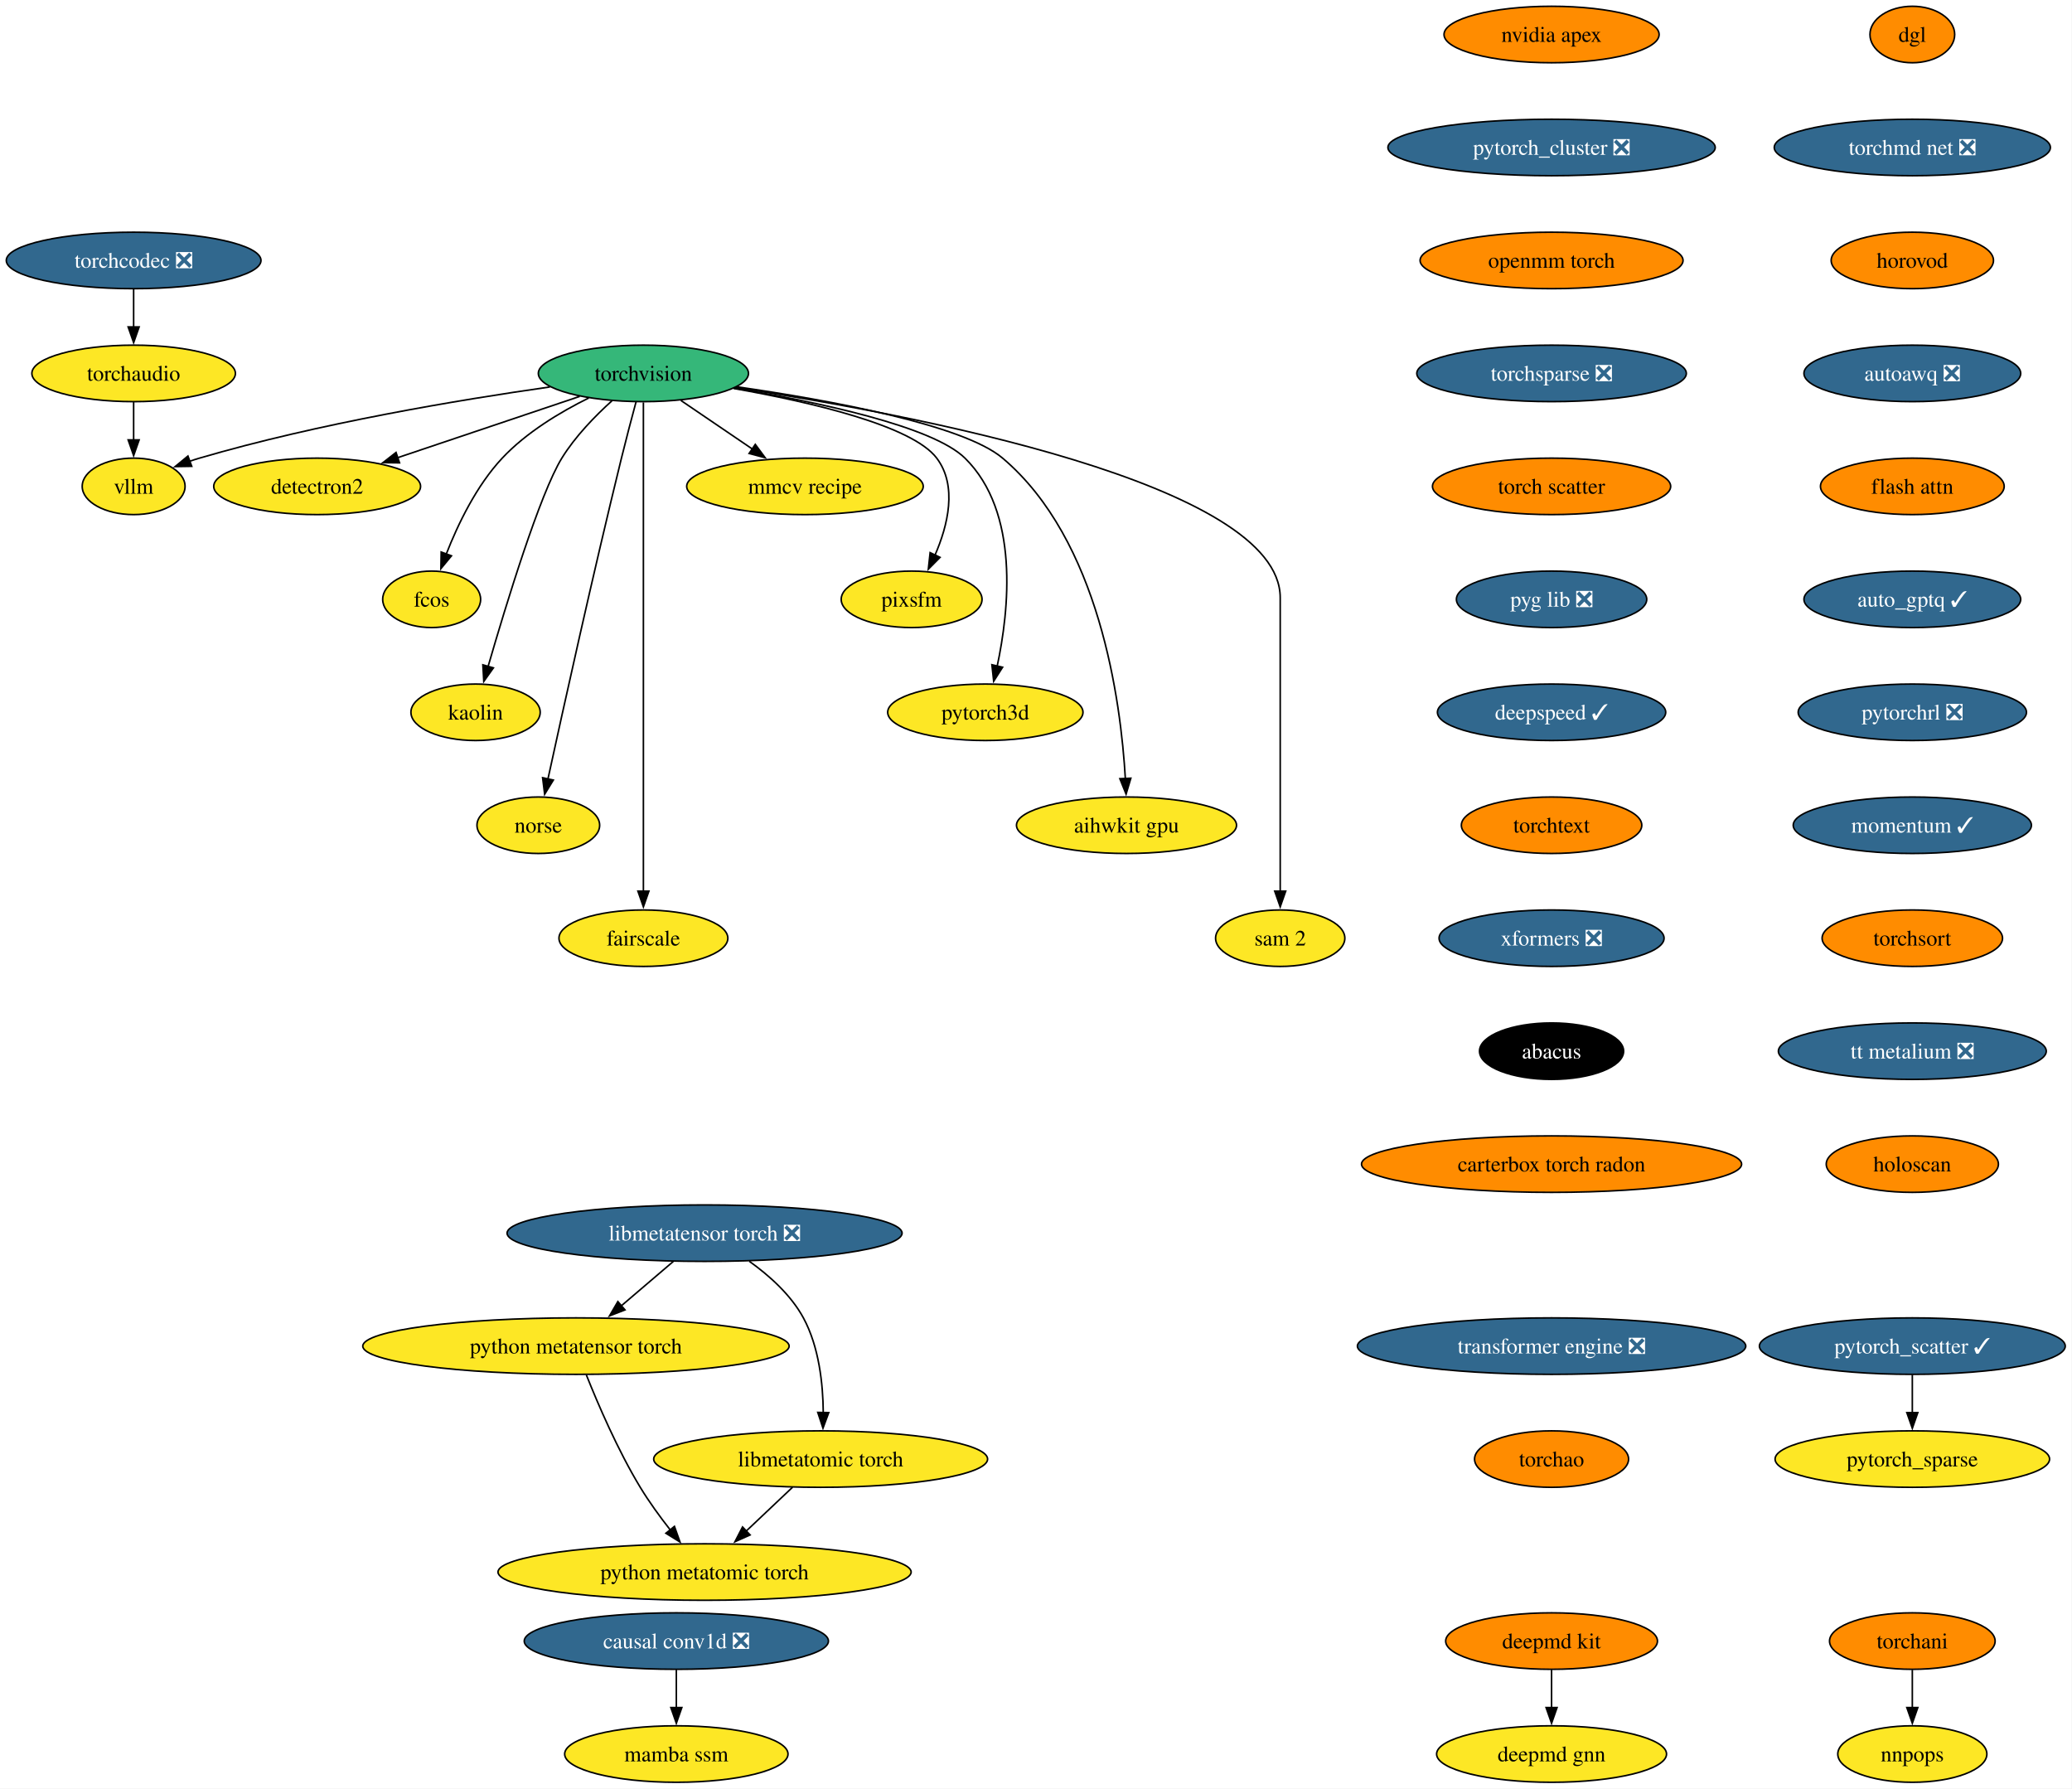
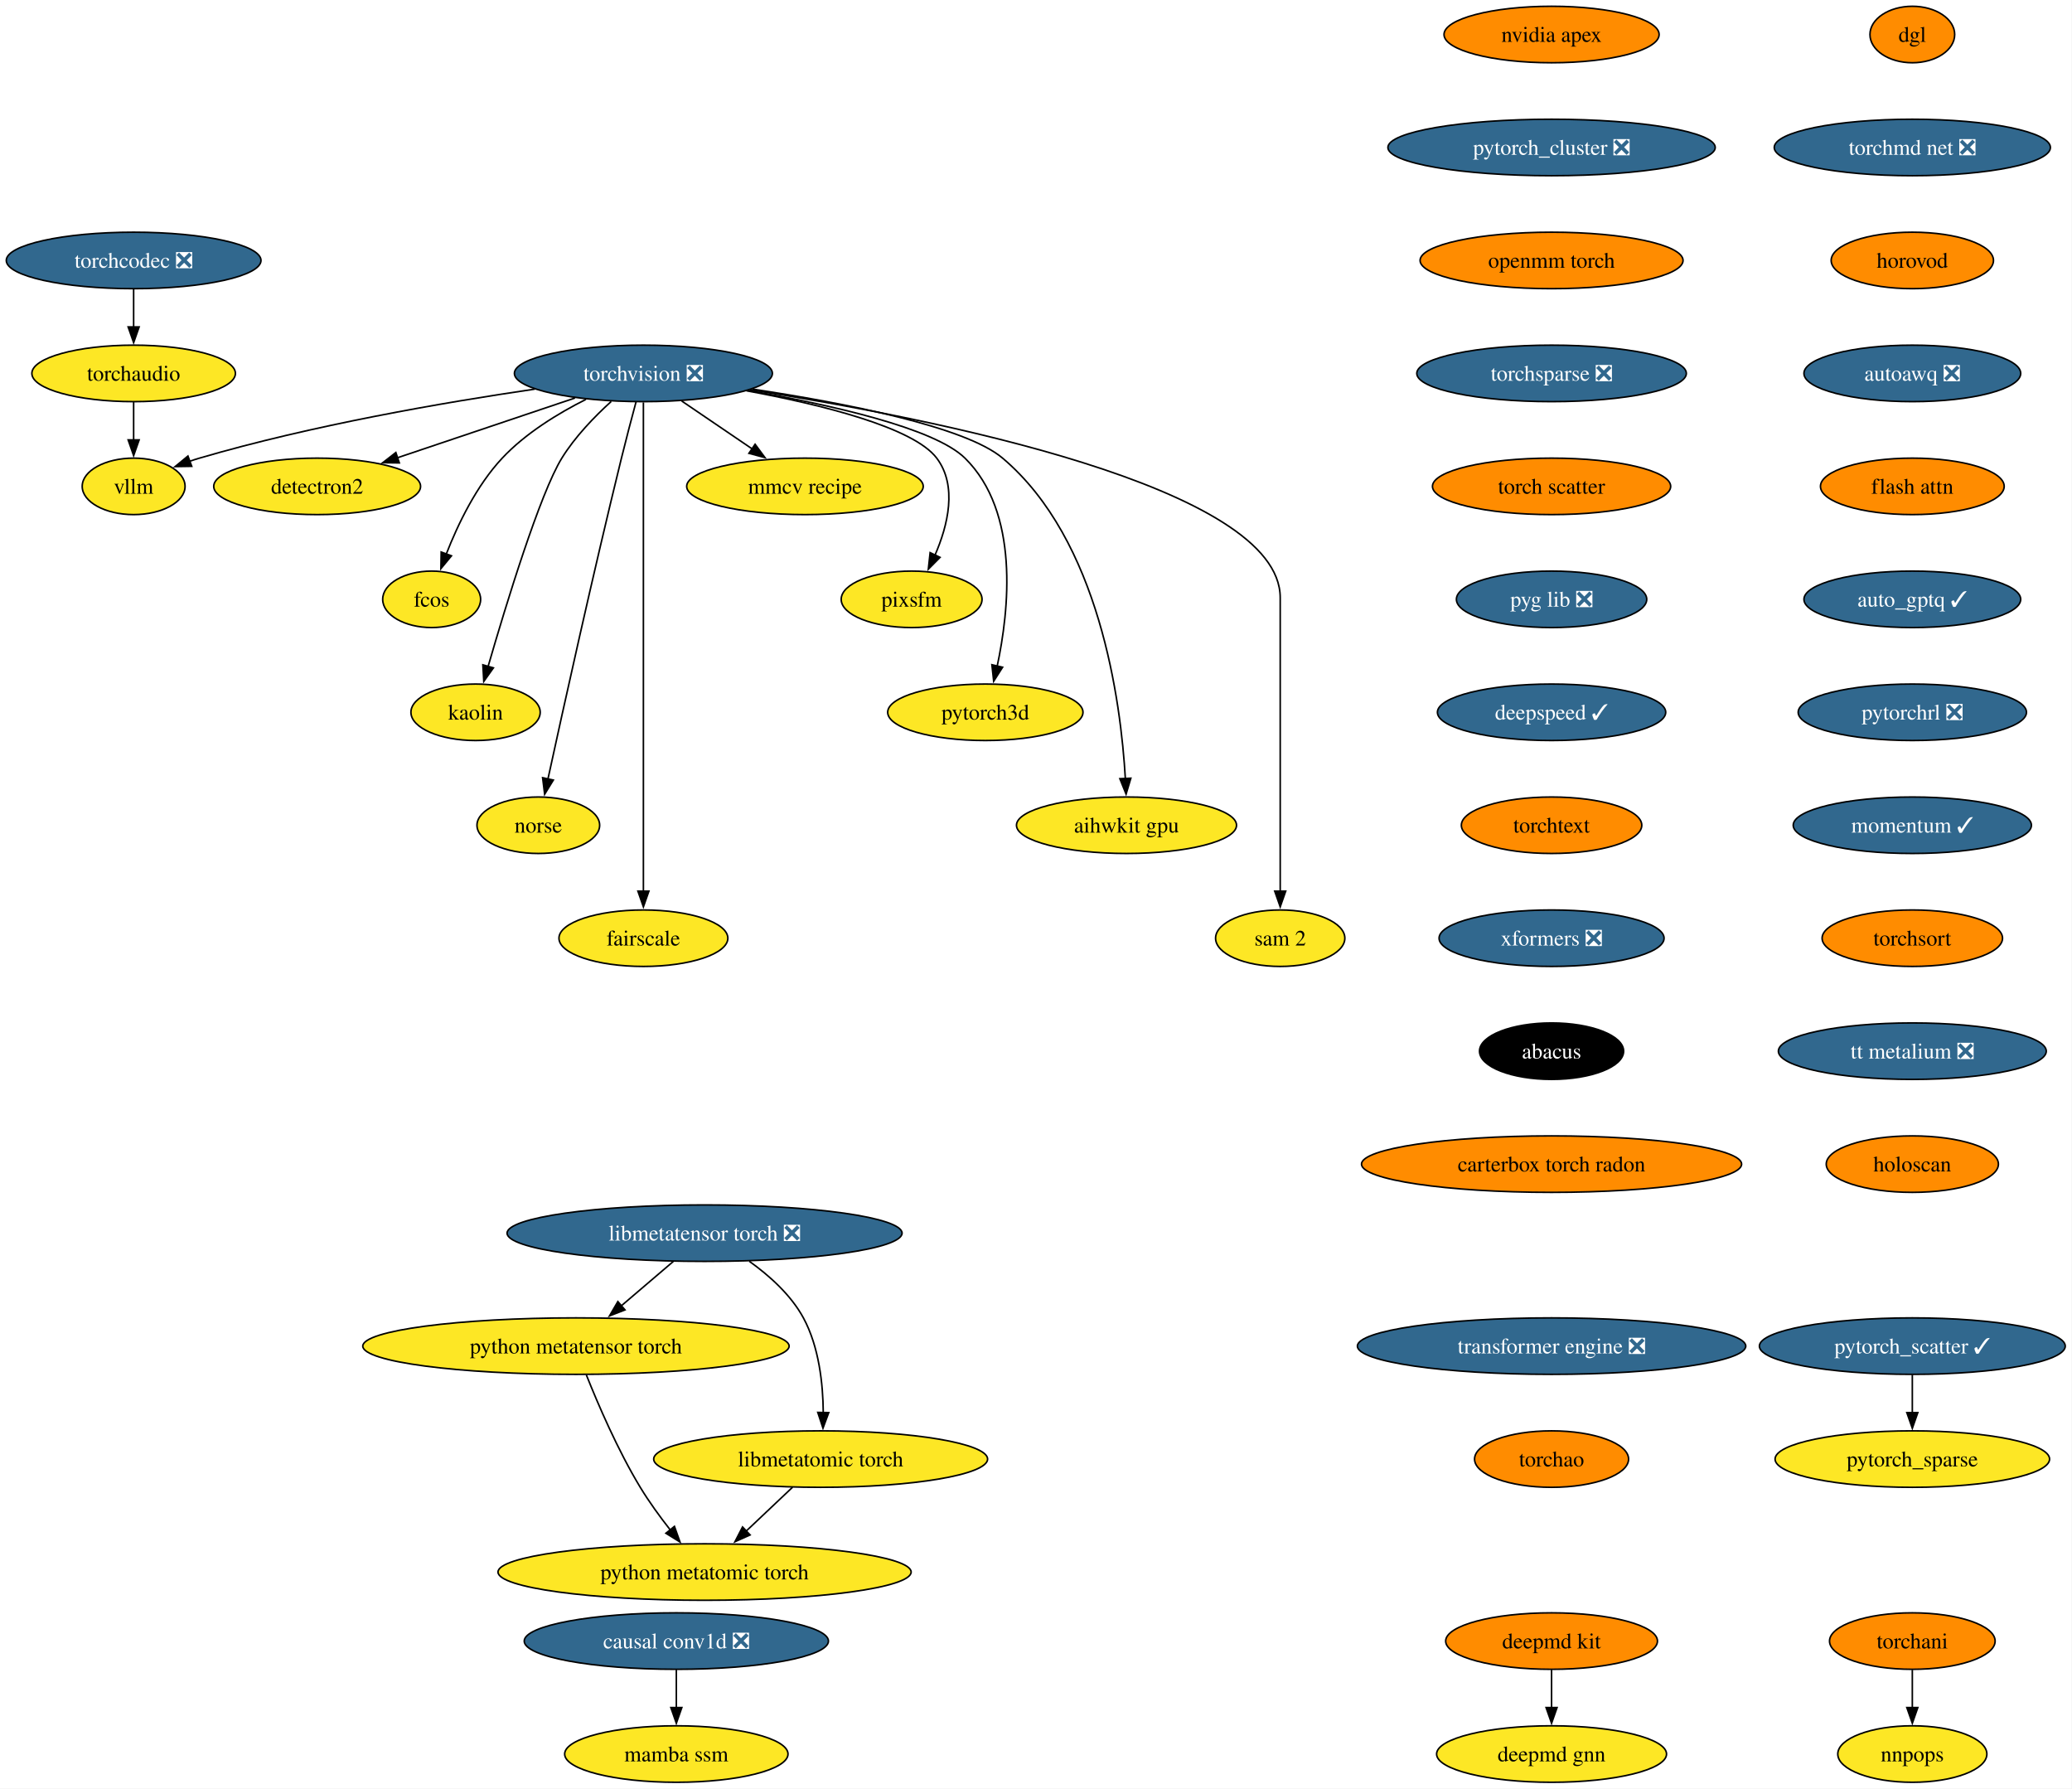
<svg xmlns="http://www.w3.org/2000/svg" xmlns:xlink="http://www.w3.org/1999/xlink" width="1321pt" height="1140pt" viewBox="0.00 0.00 1321.00 1140.00">
  <g id="graph0" class="graph" transform="scale(1 1) rotate(0) translate(4 1136)">
    <polygon fill="white" stroke="none" points="-4,4 -4,-1136 1316.7,-1136 1316.7,4 -4,4" />
    <g id="node1" class="node">
      <g id="a_node1">
-         <a xlink:href="https://github.com/conda-forge/torchvision-feedstock" xlink:title="torchvision">
-           <ellipse fill="#35b779" stroke="black" cx="406.2" cy="-898" rx="66.99" ry="18" />
-           <text xml:space="preserve" text-anchor="middle" x="406.2" y="-893.33" font-family="Times,serif" font-size="14.00">torchvision</text>
+         <a xlink:href="https://github.com/conda-forge/torchvision-feedstock/pull/125" xlink:title="torchvision ❎">
+           <ellipse fill="#31688e" stroke="black" cx="406.2" cy="-898" rx="82.25" ry="18" />
+           <text xml:space="preserve" text-anchor="middle" x="406.2" y="-893.33" font-family="Times,serif" font-size="14.00" fill="white">torchvision ❎</text>
        </a>
      </g>
    </g>
    <g id="node2" class="node">
      <g id="a_node2">
        <a xlink:href="https://github.com/conda-forge/detectron2-feedstock" xlink:title="detectron2">
          <ellipse fill="#fde725" stroke="black" cx="198.2" cy="-826" rx="65.94" ry="18" />
          <text xml:space="preserve" text-anchor="middle" x="198.2" y="-821.33" font-family="Times,serif" font-size="14.00">detectron2</text>
        </a>
      </g>
    </g>
    <g id="edge1" class="edge">
-       <path fill="none" stroke="black" d="M365.6,-883.34C332.39,-872.16 285.22,-856.29 249.41,-844.24" />
-       <polygon fill="black" stroke="black" points="250.72,-840.98 240.13,-841.11 248.49,-847.62 250.72,-840.98" />
+       <path fill="none" stroke="black" d="M362.59,-882.33C329.59,-871.22 284.18,-855.94 249.44,-844.25" />
+       <polygon fill="black" stroke="black" points="250.6,-840.94 240,-841.07 248.37,-847.58 250.6,-840.94" />
    </g>
    <g id="node3" class="node">
      <g id="a_node3">
        <a xlink:href="https://github.com/conda-forge/fcos-feedstock" xlink:title="fcos">
          <ellipse fill="#fde725" stroke="black" cx="271.2" cy="-754" rx="31.22" ry="18" />
          <text xml:space="preserve" text-anchor="middle" x="271.2" y="-749.33" font-family="Times,serif" font-size="14.00">fcos</text>
        </a>
      </g>
    </g>
    <g id="edge2" class="edge">
-       <path fill="none" stroke="black" d="M371.36,-882.34C353.18,-873.35 331.58,-860.4 316.2,-844 299.74,-826.45 287.89,-801.73 280.5,-782.8" />
+       <path fill="none" stroke="black" d="M369.59,-881.46C351.79,-872.51 331.08,-859.87 316.2,-844 299.74,-826.45 287.89,-801.73 280.5,-782.8" />
      <polygon fill="black" stroke="black" points="283.83,-781.73 277.09,-773.56 277.27,-784.16 283.83,-781.73" />
    </g>
    <g id="node4" class="node">
      <g id="a_node4">
        <a xlink:href="https://github.com/conda-forge/kaolin-feedstock" xlink:title="kaolin">
          <ellipse fill="#fde725" stroke="black" cx="299.2" cy="-682" rx="41.21" ry="18" />
          <text xml:space="preserve" text-anchor="middle" x="299.2" y="-677.33" font-family="Times,serif" font-size="14.00">kaolin</text>
        </a>
      </g>
    </g>
    <g id="edge3" class="edge">
-       <path fill="none" stroke="black" d="M386.18,-880.57C375.45,-870.88 362.72,-857.83 354.2,-844 340.26,-821.39 318.76,-751.11 307.21,-711.28" />
+       <path fill="none" stroke="black" d="M385.67,-880.11C375.05,-870.47 362.59,-857.61 354.2,-844 340.26,-821.39 318.76,-751.11 307.21,-711.28" />
      <polygon fill="black" stroke="black" points="310.57,-710.31 304.44,-701.67 303.84,-712.25 310.57,-710.31" />
    </g>
    <g id="node5" class="node">
      <g id="a_node5">
        <a xlink:href="https://github.com/conda-forge/norse-feedstock" xlink:title="norse">
          <ellipse fill="#fde725" stroke="black" cx="339.2" cy="-610" rx="39.11" ry="18" />
          <text xml:space="preserve" text-anchor="middle" x="339.2" y="-605.33" font-family="Times,serif" font-size="14.00">norse</text>
        </a>
      </g>
    </g>
    <g id="edge4" class="edge">
      <path fill="none" stroke="black" d="M401.51,-879.85C398.71,-869.49 395.15,-856.01 392.2,-844 374.15,-770.54 354.92,-683.51 345.35,-639.51" />
      <polygon fill="black" stroke="black" points="348.78,-638.8 343.24,-629.77 341.94,-640.29 348.78,-638.8" />
    </g>
    <g id="node6" class="node">
      <g id="a_node6">
        <a xlink:href="https://github.com/conda-forge/fairscale-feedstock" xlink:title="fairscale">
          <ellipse fill="#fde725" stroke="black" cx="406.2" cy="-538" rx="53.84" ry="18" />
          <text xml:space="preserve" text-anchor="middle" x="406.2" y="-533.33" font-family="Times,serif" font-size="14.00">fairscale</text>
        </a>
      </g>
    </g>
    <g id="edge5" class="edge">
      <path fill="none" stroke="black" d="M406.2,-879.51C406.2,-852.71 406.2,-799.87 406.2,-755 406.2,-755 406.2,-755 406.2,-681 406.2,-641.74 406.2,-596.38 406.2,-567.69" />
      <polygon fill="black" stroke="black" points="409.7,-568 406.2,-558 402.7,-568 409.7,-568" />
    </g>
    <g id="node7" class="node">
      <g id="a_node7">
        <a xlink:href="https://github.com/conda-forge/mmcv-recipe-feedstock" xlink:title="mmcv recipe">
          <ellipse fill="#fde725" stroke="black" cx="509.2" cy="-826" rx="75.41" ry="18" />
          <text xml:space="preserve" text-anchor="middle" x="509.2" y="-821.33" font-family="Times,serif" font-size="14.00">mmcv recipe</text>
        </a>
      </g>
    </g>
    <g id="edge6" class="edge">
-       <path fill="none" stroke="black" d="M430.09,-880.76C443.64,-871.55 460.81,-859.88 475.69,-849.77" />
-       <polygon fill="black" stroke="black" points="477.53,-852.76 483.83,-844.24 473.59,-846.97 477.53,-852.76" />
+       <path fill="none" stroke="black" d="M430.61,-880.41C444.08,-871.26 461,-859.76 475.69,-849.77" />
+       <polygon fill="black" stroke="black" points="477.41,-852.84 483.71,-844.32 473.47,-847.05 477.41,-852.84" />
    </g>
    <g id="node8" class="node">
      <g id="a_node8">
        <a xlink:href="https://github.com/conda-forge/pixsfm-feedstock" xlink:title="pixsfm">
          <ellipse fill="#fde725" stroke="black" cx="577.2" cy="-754" rx="44.9" ry="18" />
          <text xml:space="preserve" text-anchor="middle" x="577.2" y="-749.33" font-family="Times,serif" font-size="14.00">pixsfm</text>
        </a>
      </g>
    </g>
    <g id="edge7" class="edge">
-       <path fill="none" stroke="black" d="M463.66,-888.42C512.62,-879.79 577.48,-864.79 593.2,-844 606.56,-826.33 600.33,-801.1 592.05,-782.02" />
+       <path fill="none" stroke="black" d="M471.88,-886.94C519.61,-878.13 578.34,-863.65 593.2,-844 606.56,-826.33 600.33,-801.1 592.05,-782.02" />
      <polygon fill="black" stroke="black" points="595.32,-780.75 587.86,-773.23 589,-783.76 595.32,-780.75" />
    </g>
    <g id="node9" class="node">
      <g id="a_node9">
        <a xlink:href="https://github.com/conda-forge/pytorch3d-feedstock" xlink:title="pytorch3d">
          <ellipse fill="#fde725" stroke="black" cx="624.2" cy="-682" rx="62.26" ry="18" />
          <text xml:space="preserve" text-anchor="middle" x="624.2" y="-677.33" font-family="Times,serif" font-size="14.00">pytorch3d</text>
        </a>
      </g>
    </g>
    <g id="edge8" class="edge">
-       <path fill="none" stroke="black" d="M464.21,-888.59C517.25,-879.77 590.48,-864.35 611.2,-844 646.13,-809.69 639.46,-747.29 631.69,-711.07" />
+       <path fill="none" stroke="black" d="M472.94,-887.11C524.97,-878.1 591.59,-863.26 611.2,-844 646.13,-809.69 639.46,-747.29 631.69,-711.07" />
      <polygon fill="black" stroke="black" points="635.2,-710.72 629.52,-701.78 628.38,-712.31 635.2,-710.72" />
    </g>
    <g id="node10" class="node">
      <g id="a_node10">
        <a xlink:href="https://github.com/conda-forge/aihwkit-gpu-feedstock" xlink:title="aihwkit gpu">
          <ellipse fill="#fde725" stroke="black" cx="714.2" cy="-610" rx="70.15" ry="18" />
          <text xml:space="preserve" text-anchor="middle" x="714.2" y="-605.33" font-family="Times,serif" font-size="14.00">aihwkit gpu</text>
        </a>
      </g>
    </g>
    <g id="edge9" class="edge">
-       <path fill="none" stroke="black" d="M465.94,-889.44C524.96,-880.89 609.95,-865.34 635.2,-844 696.98,-791.78 710.59,-689.31 713.48,-639.51" />
+       <path fill="none" stroke="black" d="M475.72,-887.99C533.96,-879.2 611.32,-864.19 635.2,-844 696.98,-791.78 710.59,-689.31 713.48,-639.51" />
      <polygon fill="black" stroke="black" points="716.97,-639.99 713.93,-629.84 709.97,-639.67 716.97,-639.99" />
    </g>
    <g id="node11" class="node">
      <g id="a_node11">
        <a xlink:href="https://github.com/conda-forge/sam-2-feedstock" xlink:title="sam 2">
          <ellipse fill="#fde725" stroke="black" cx="812.2" cy="-538" rx="41.21" ry="18" />
          <text xml:space="preserve" text-anchor="middle" x="812.2" y="-533.33" font-family="Times,serif" font-size="14.00">sam 2</text>
        </a>
      </g>
    </g>
    <g id="edge10" class="edge">
-       <path fill="none" stroke="black" d="M464.8,-888.99C577.23,-871.97 812.2,-827.71 812.2,-755 812.2,-755 812.2,-755 812.2,-681 812.2,-641.74 812.2,-596.38 812.2,-567.69" />
+       <path fill="none" stroke="black" d="M474.15,-887.56C589.73,-869.57 812.2,-825.75 812.2,-755 812.2,-755 812.2,-755 812.2,-681 812.2,-641.74 812.2,-596.38 812.2,-567.69" />
      <polygon fill="black" stroke="black" points="815.7,-568 812.2,-558 808.7,-568 815.7,-568" />
    </g>
    <g id="node12" class="node">
      <g id="a_node12">
        <a xlink:href="https://github.com/conda-forge/vllm-feedstock" xlink:title="vllm">
          <ellipse fill="#fde725" stroke="black" cx="81.2" cy="-826" rx="32.79" ry="18" />
          <text xml:space="preserve" text-anchor="middle" x="81.2" y="-821.33" font-family="Times,serif" font-size="14.00">vllm</text>
        </a>
      </g>
    </g>
    <g id="edge11" class="edge">
-       <path fill="none" stroke="black" d="M346.58,-889.36C288.74,-881.13 198.87,-866.16 123.2,-844 121.1,-843.39 118.97,-842.71 116.83,-841.98" />
+       <path fill="none" stroke="black" d="M336.96,-887.98C279.1,-879.5 194.8,-864.97 123.2,-844 121.1,-843.39 118.97,-842.71 116.83,-841.98" />
      <polygon fill="black" stroke="black" points="118.24,-838.77 107.65,-838.6 115.82,-845.34 118.24,-838.77" />
    </g>
    <g id="node13" class="node">
      <g id="a_node13">
        <a xlink:href="https://github.com/conda-forge/deepmd-kit-feedstock" xlink:title="deepmd kit">
          <ellipse fill="#ff8c00" stroke="black" cx="985.2" cy="-90" rx="67.52" ry="18" />
          <text xml:space="preserve" text-anchor="middle" x="985.2" y="-85.33" font-family="Times,serif" font-size="14.00">deepmd kit</text>
        </a>
      </g>
    </g>
    <g id="node14" class="node">
      <g id="a_node14">
        <a xlink:href="https://github.com/conda-forge/deepmd-gnn-feedstock" xlink:title="deepmd gnn">
          <ellipse fill="#fde725" stroke="black" cx="985.2" cy="-18" rx="73.3" ry="18" />
          <text xml:space="preserve" text-anchor="middle" x="985.2" y="-13.32" font-family="Times,serif" font-size="14.00">deepmd gnn</text>
        </a>
      </g>
    </g>
    <g id="edge12" class="edge">
      <path fill="none" stroke="black" d="M985.2,-71.7C985.2,-64.41 985.2,-55.73 985.2,-47.54" />
      <polygon fill="black" stroke="black" points="988.7,-47.62 985.2,-37.62 981.7,-47.62 988.7,-47.62" />
    </g>
    <g id="node15" class="node">
      <g id="a_node15">
        <a xlink:href="https://github.com/conda-forge/nvidia-apex-feedstock" xlink:title="nvidia apex">
          <ellipse fill="#ff8c00" stroke="black" cx="985.2" cy="-1114" rx="68.57" ry="18" />
          <text xml:space="preserve" text-anchor="middle" x="985.2" y="-1109.33" font-family="Times,serif" font-size="14.00">nvidia apex</text>
        </a>
      </g>
    </g>
    <g id="node16" class="node">
      <g id="a_node16">
        <a xlink:href="https://github.com/conda-forge/pytorch_cluster-feedstock/pull/63" xlink:title="pytorch_cluster ❎">
          <ellipse fill="#31688e" stroke="black" cx="985.2" cy="-1042" rx="104.35" ry="18" />
          <text xml:space="preserve" text-anchor="middle" x="985.2" y="-1037.33" font-family="Times,serif" font-size="14.00" fill="white">pytorch_cluster ❎</text>
        </a>
      </g>
    </g>
    <g id="node17" class="node">
      <g id="a_node17">
        <a xlink:href="https://github.com/conda-forge/openmm-torch-feedstock" xlink:title="openmm torch">
          <ellipse fill="#ff8c00" stroke="black" cx="985.2" cy="-970" rx="83.83" ry="18" />
          <text xml:space="preserve" text-anchor="middle" x="985.2" y="-965.33" font-family="Times,serif" font-size="14.00">openmm torch</text>
        </a>
      </g>
    </g>
    <g id="node22" class="node">
      <g id="a_node22">
        <a xlink:href="https://github.com/conda-forge/torchsparse-feedstock/pull/42" xlink:title="torchsparse ❎">
          <ellipse fill="#31688e" stroke="black" cx="985.2" cy="-898" rx="85.93" ry="18" />
          <text xml:space="preserve" text-anchor="middle" x="985.2" y="-893.33" font-family="Times,serif" font-size="14.00" fill="white">torchsparse ❎</text>
        </a>
      </g>
    </g>
    <g id="node18" class="node">
      <g id="a_node18">
        <a xlink:href="https://github.com/conda-forge/pytorch_scatter-feedstock/pull/73" xlink:title="pytorch_scatter ✓">
          <ellipse fill="#31688e" stroke="black" cx="1215.2" cy="-278" rx="97.51" ry="18" />
          <text xml:space="preserve" text-anchor="middle" x="1215.2" y="-273.32" font-family="Times,serif" font-size="14.00" fill="white">pytorch_scatter ✓</text>
        </a>
      </g>
    </g>
    <g id="node19" class="node">
      <g id="a_node19">
        <a xlink:href="https://github.com/conda-forge/pytorch_sparse-feedstock" xlink:title="pytorch_sparse">
          <ellipse fill="#fde725" stroke="black" cx="1215.2" cy="-206" rx="87.51" ry="18" />
          <text xml:space="preserve" text-anchor="middle" x="1215.2" y="-201.32" font-family="Times,serif" font-size="14.00">pytorch_sparse</text>
        </a>
      </g>
    </g>
    <g id="edge15" class="edge">
      <path fill="none" stroke="black" d="M1215.2,-259.7C1215.2,-252.41 1215.2,-243.73 1215.2,-235.54" />
      <polygon fill="black" stroke="black" points="1218.7,-235.62 1215.2,-225.62 1211.7,-235.62 1218.7,-235.62" />
    </g>
    <g id="node20" class="node">
      <g id="a_node20">
        <a xlink:href="https://github.com/conda-forge/torchani-feedstock" xlink:title="torchani">
          <ellipse fill="#ff8c00" stroke="black" cx="1215.2" cy="-90" rx="52.79" ry="18" />
          <text xml:space="preserve" text-anchor="middle" x="1215.2" y="-85.33" font-family="Times,serif" font-size="14.00">torchani</text>
        </a>
      </g>
    </g>
    <g id="node21" class="node">
      <g id="a_node21">
        <a xlink:href="https://github.com/conda-forge/nnpops-feedstock" xlink:title="nnpops">
          <ellipse fill="#fde725" stroke="black" cx="1215.2" cy="-18" rx="47.53" ry="18" />
          <text xml:space="preserve" text-anchor="middle" x="1215.2" y="-13.32" font-family="Times,serif" font-size="14.00">nnpops</text>
        </a>
      </g>
    </g>
    <g id="edge16" class="edge">
      <path fill="none" stroke="black" d="M1215.2,-71.7C1215.2,-64.41 1215.2,-55.73 1215.2,-47.54" />
      <polygon fill="black" stroke="black" points="1218.7,-47.62 1215.2,-37.62 1211.7,-47.62 1218.7,-47.62" />
    </g>
    <g id="node23" class="node">
      <g id="a_node23">
        <a xlink:href="https://github.com/conda-forge/torch-scatter-feedstock" xlink:title="torch scatter">
          <ellipse fill="#ff8c00" stroke="black" cx="985.2" cy="-826" rx="75.94" ry="18" />
          <text xml:space="preserve" text-anchor="middle" x="985.2" y="-821.33" font-family="Times,serif" font-size="14.00">torch scatter</text>
        </a>
      </g>
    </g>
    <g id="node24" class="node">
      <g id="a_node24">
        <a xlink:href="https://github.com/conda-forge/pyg-lib-feedstock/pull/40" xlink:title="pyg lib ❎">
          <ellipse fill="#31688e" stroke="black" cx="985.2" cy="-754" rx="60.68" ry="18" />
          <text xml:space="preserve" text-anchor="middle" x="985.2" y="-749.33" font-family="Times,serif" font-size="14.00" fill="white">pyg lib ❎</text>
        </a>
      </g>
    </g>
    <g id="node25" class="node">
      <g id="a_node25">
        <a xlink:href="https://github.com/conda-forge/deepspeed-feedstock/pull/99" xlink:title="deepspeed ✓">
          <ellipse fill="#31688e" stroke="black" cx="985.2" cy="-682" rx="72.78" ry="18" />
          <text xml:space="preserve" text-anchor="middle" x="985.2" y="-677.33" font-family="Times,serif" font-size="14.00" fill="white">deepspeed ✓</text>
        </a>
      </g>
    </g>
    <g id="node26" class="node">
      <g id="a_node26">
        <a xlink:href="https://github.com/conda-forge/torchtext-feedstock" xlink:title="torchtext">
          <ellipse fill="#ff8c00" stroke="black" cx="985.2" cy="-610" rx="57.52" ry="18" />
          <text xml:space="preserve" text-anchor="middle" x="985.2" y="-605.33" font-family="Times,serif" font-size="14.00">torchtext</text>
        </a>
      </g>
    </g>
    <g id="node27" class="node">
      <g id="a_node27">
        <a xlink:href="https://github.com/conda-forge/xformers-feedstock/pull/61" xlink:title="xformers ❎">
          <ellipse fill="#31688e" stroke="black" cx="985.2" cy="-538" rx="71.73" ry="18" />
          <text xml:space="preserve" text-anchor="middle" x="985.2" y="-533.33" font-family="Times,serif" font-size="14.00" fill="white">xformers ❎</text>
        </a>
      </g>
    </g>
    <g id="node28" class="node">
      <g id="a_node28">
        <a xlink:href="https://github.com/conda-forge/abacus-feedstock" xlink:title="abacus">
          <ellipse fill="#000000" stroke="black" cx="985.2" cy="-466" rx="45.95" ry="18" />
          <text xml:space="preserve" text-anchor="middle" x="985.2" y="-461.32" font-family="Times,serif" font-size="14.00" fill="white">abacus</text>
        </a>
      </g>
    </g>
    <g id="node29" class="node">
      <g id="a_node29">
        <a xlink:href="https://github.com/conda-forge/carterbox-torch-radon-feedstock" xlink:title="carterbox torch radon">
          <ellipse fill="#ff8c00" stroke="black" cx="985.2" cy="-394" rx="121.18" ry="18" />
          <text xml:space="preserve" text-anchor="middle" x="985.2" y="-389.32" font-family="Times,serif" font-size="14.00">carterbox torch radon</text>
        </a>
      </g>
    </g>
    <g id="node30" class="node">
      <g id="a_node30">
        <a xlink:href="https://github.com/conda-forge/dgl-feedstock" xlink:title="dgl">
          <ellipse fill="#ff8c00" stroke="black" cx="1215.2" cy="-1114" rx="27.01" ry="18" />
          <text xml:space="preserve" text-anchor="middle" x="1215.2" y="-1109.33" font-family="Times,serif" font-size="14.00">dgl</text>
        </a>
      </g>
    </g>
    <g id="node31" class="node">
      <g id="a_node31">
        <a xlink:href="https://github.com/conda-forge/torchmd-net-feedstock/pull/66" xlink:title="torchmd net ❎">
          <ellipse fill="#31688e" stroke="black" cx="1215.2" cy="-1042" rx="88.04" ry="18" />
          <text xml:space="preserve" text-anchor="middle" x="1215.2" y="-1037.33" font-family="Times,serif" font-size="14.00" fill="white">torchmd net ❎</text>
        </a>
      </g>
    </g>
    <g id="node32" class="node">
      <g id="a_node32">
        <a xlink:href="https://github.com/conda-forge/horovod-feedstock" xlink:title="horovod">
          <ellipse fill="#ff8c00" stroke="black" cx="1215.2" cy="-970" rx="51.74" ry="18" />
          <text xml:space="preserve" text-anchor="middle" x="1215.2" y="-965.33" font-family="Times,serif" font-size="14.00">horovod</text>
        </a>
      </g>
    </g>
    <g id="node33" class="node">
      <g id="a_node33">
        <a xlink:href="https://github.com/conda-forge/autoawq-feedstock/pull/33" xlink:title="autoawq ❎">
          <ellipse fill="#31688e" stroke="black" cx="1215.2" cy="-898" rx="69.1" ry="18" />
          <text xml:space="preserve" text-anchor="middle" x="1215.2" y="-893.33" font-family="Times,serif" font-size="14.00" fill="white">autoawq ❎</text>
        </a>
      </g>
    </g>
    <g id="node34" class="node">
      <g id="a_node34">
        <a xlink:href="https://github.com/conda-forge/flash-attn-feedstock" xlink:title="flash attn">
          <ellipse fill="#ff8c00" stroke="black" cx="1215.2" cy="-826" rx="58.57" ry="18" />
          <text xml:space="preserve" text-anchor="middle" x="1215.2" y="-821.33" font-family="Times,serif" font-size="14.00">flash attn</text>
        </a>
      </g>
    </g>
    <g id="node35" class="node">
      <g id="a_node35">
        <a xlink:href="https://github.com/conda-forge/auto_gptq-feedstock/pull/18" xlink:title="auto_gptq ✓">
          <ellipse fill="#31688e" stroke="black" cx="1215.2" cy="-754" rx="69.1" ry="18" />
          <text xml:space="preserve" text-anchor="middle" x="1215.2" y="-749.33" font-family="Times,serif" font-size="14.00" fill="white">auto_gptq ✓</text>
        </a>
      </g>
    </g>
    <g id="node36" class="node">
      <g id="a_node36">
        <a xlink:href="https://github.com/conda-forge/pytorchrl-feedstock/pull/10" xlink:title="pytorchrl ❎">
          <ellipse fill="#31688e" stroke="black" cx="1215.2" cy="-682" rx="72.78" ry="18" />
          <text xml:space="preserve" text-anchor="middle" x="1215.2" y="-677.33" font-family="Times,serif" font-size="14.00" fill="white">pytorchrl ❎</text>
        </a>
      </g>
    </g>
    <g id="node41" class="node">
      <g id="a_node41">
        <a xlink:href="https://github.com/conda-forge/momentum-feedstock/pull/198" xlink:title="momentum ✓">
          <ellipse fill="#31688e" stroke="black" cx="1215.2" cy="-610" rx="75.94" ry="18" />
          <text xml:space="preserve" text-anchor="middle" x="1215.2" y="-605.33" font-family="Times,serif" font-size="14.00" fill="white">momentum ✓</text>
        </a>
      </g>
    </g>
    <g id="node37" class="node">
      <g id="a_node37">
        <a xlink:href="https://github.com/conda-forge/libmetatensor-torch-feedstock/pull/29" xlink:title="libmetatensor torch ❎">
          <ellipse fill="#31688e" stroke="black" cx="445.2" cy="-350" rx="125.92" ry="18" />
          <text xml:space="preserve" text-anchor="middle" x="445.2" y="-345.32" font-family="Times,serif" font-size="14.00" fill="white">libmetatensor torch ❎</text>
        </a>
      </g>
    </g>
    <g id="node38" class="node">
      <g id="a_node38">
        <a xlink:href="https://github.com/conda-forge/python-metatensor-torch-feedstock" xlink:title="python metatensor torch">
          <ellipse fill="#fde725" stroke="black" cx="363.2" cy="-278" rx="135.91" ry="18" />
          <text xml:space="preserve" text-anchor="middle" x="363.2" y="-273.32" font-family="Times,serif" font-size="14.00">python metatensor torch</text>
        </a>
      </g>
    </g>
    <g id="edge31" class="edge">
      <path fill="none" stroke="black" d="M425.35,-332.05C415.32,-323.5 402.98,-312.96 391.94,-303.54" />
      <polygon fill="black" stroke="black" points="394.46,-301.09 384.59,-297.26 389.92,-306.41 394.46,-301.09" />
    </g>
    <g id="node39" class="node">
      <g id="a_node39">
        <a xlink:href="https://github.com/conda-forge/libmetatomic-torch-feedstock" xlink:title="libmetatomic torch">
          <ellipse fill="#fde725" stroke="black" cx="519.2" cy="-206" rx="106.45" ry="18" />
          <text xml:space="preserve" text-anchor="middle" x="519.2" y="-201.33" font-family="Times,serif" font-size="14.00">libmetatomic torch</text>
        </a>
      </g>
    </g>
    <g id="edge32" class="edge">
      <path fill="none" stroke="black" d="M473.69,-332.09C486.38,-323.03 500.22,-310.7 508.2,-296 518.2,-277.57 520.72,-253.89 520.87,-235.59" />
      <polygon fill="black" stroke="black" points="524.37,-235.63 520.69,-225.7 517.37,-235.76 524.37,-235.63" />
    </g>
    <g id="node40" class="node">
      <g id="a_node40">
        <a xlink:href="https://github.com/conda-forge/python-metatomic-torch-feedstock" xlink:title="python metatomic torch">
          <ellipse fill="#fde725" stroke="black" cx="445.2" cy="-134" rx="131.7" ry="18" />
          <text xml:space="preserve" text-anchor="middle" x="445.2" y="-129.32" font-family="Times,serif" font-size="14.00">python metatomic torch</text>
        </a>
      </g>
    </g>
    <g id="edge33" class="edge">
      <path fill="none" stroke="black" d="M369.81,-259.68C377.13,-241.31 389.82,-211.71 404.2,-188 409.81,-178.75 416.75,-169.22 423.32,-160.85" />
      <polygon fill="black" stroke="black" points="425.99,-163.11 429.54,-153.13 420.54,-158.72 425.99,-163.11" />
    </g>
    <g id="edge34" class="edge">
      <path fill="none" stroke="black" d="M501.28,-188.05C492.42,-179.67 481.54,-169.38 471.73,-160.1" />
      <polygon fill="black" stroke="black" points="474.23,-157.64 464.56,-153.32 469.42,-162.73 474.23,-157.64" />
    </g>
    <g id="node42" class="node">
      <g id="a_node42">
        <a xlink:href="https://github.com/conda-forge/torchsort-feedstock" xlink:title="torchsort">
          <ellipse fill="#ff8c00" stroke="black" cx="1215.2" cy="-538" rx="57.52" ry="18" />
          <text xml:space="preserve" text-anchor="middle" x="1215.2" y="-533.33" font-family="Times,serif" font-size="14.00">torchsort</text>
        </a>
      </g>
    </g>
    <g id="node44" class="node">
      <g id="a_node44">
        <a xlink:href="https://github.com/conda-forge/tt-metalium-feedstock/pull/15" xlink:title="tt metalium ❎">
          <ellipse fill="#31688e" stroke="black" cx="1215.2" cy="-466" rx="85.41" ry="18" />
          <text xml:space="preserve" text-anchor="middle" x="1215.2" y="-461.32" font-family="Times,serif" font-size="14.00" fill="white">tt metalium ❎</text>
        </a>
      </g>
    </g>
    <g id="node43" class="node">
      <g id="a_node43">
        <a xlink:href="https://github.com/conda-forge/torchaudio-feedstock" xlink:title="torchaudio">
          <ellipse fill="#fde725" stroke="black" cx="81.2" cy="-898" rx="64.89" ry="18" />
          <text xml:space="preserve" text-anchor="middle" x="81.2" y="-893.33" font-family="Times,serif" font-size="14.00">torchaudio</text>
        </a>
      </g>
    </g>
    <g id="edge37" class="edge">
      <path fill="none" stroke="black" d="M81.2,-879.7C81.2,-872.41 81.2,-863.73 81.2,-855.54" />
      <polygon fill="black" stroke="black" points="84.7,-855.62 81.2,-845.62 77.7,-855.62 84.7,-855.62" />
    </g>
    <g id="node45" class="node">
      <g id="a_node45">
        <a xlink:href="https://github.com/conda-forge/holoscan-feedstock" xlink:title="holoscan">
          <ellipse fill="#ff8c00" stroke="black" cx="1215.2" cy="-394" rx="54.89" ry="18" />
          <text xml:space="preserve" text-anchor="middle" x="1215.2" y="-389.32" font-family="Times,serif" font-size="14.00">holoscan</text>
        </a>
      </g>
    </g>
    <g id="node46" class="node">
      <g id="a_node46">
        <a xlink:href="https://github.com/conda-forge/torchcodec-feedstock/pull/35" xlink:title="torchcodec ❎">
          <ellipse fill="#31688e" stroke="black" cx="81.2" cy="-970" rx="81.2" ry="18" />
          <text xml:space="preserve" text-anchor="middle" x="81.2" y="-965.33" font-family="Times,serif" font-size="14.00" fill="white">torchcodec ❎</text>
        </a>
      </g>
    </g>
    <g id="edge40" class="edge">
      <path fill="none" stroke="black" d="M81.2,-951.7C81.2,-944.41 81.2,-935.73 81.2,-927.54" />
      <polygon fill="black" stroke="black" points="84.7,-927.62 81.2,-917.62 77.7,-927.62 84.7,-927.62" />
    </g>
    <g id="node47" class="node">
      <g id="a_node47">
        <a xlink:href="https://github.com/conda-forge/transformer-engine-feedstock/pull/18" xlink:title="transformer engine ❎">
          <ellipse fill="#31688e" stroke="black" cx="985.2" cy="-278" rx="123.81" ry="18" />
          <text xml:space="preserve" text-anchor="middle" x="985.2" y="-273.32" font-family="Times,serif" font-size="14.00" fill="white">transformer engine ❎</text>
        </a>
      </g>
    </g>
    <g id="node48" class="node">
      <g id="a_node48">
        <a xlink:href="https://github.com/conda-forge/torchao-feedstock" xlink:title="torchao">
          <ellipse fill="#ff8c00" stroke="black" cx="985.2" cy="-206" rx="49.1" ry="18" />
          <text xml:space="preserve" text-anchor="middle" x="985.2" y="-201.32" font-family="Times,serif" font-size="14.00">torchao</text>
        </a>
      </g>
    </g>
    <g id="node49" class="node">
      <g id="a_node49">
        <a xlink:href="https://github.com/conda-forge/causal-conv1d-feedstock/pull/12" xlink:title="causal conv1d ❎">
          <ellipse fill="#31688e" stroke="black" cx="427.2" cy="-90" rx="96.98" ry="18" />
          <text xml:space="preserve" text-anchor="middle" x="427.2" y="-85.33" font-family="Times,serif" font-size="14.00" fill="white">causal conv1d ❎</text>
        </a>
      </g>
    </g>
    <g id="node50" class="node">
      <g id="a_node50">
        <a xlink:href="https://github.com/conda-forge/mamba-ssm-feedstock" xlink:title="mamba ssm">
          <ellipse fill="#fde725" stroke="black" cx="427.2" cy="-18" rx="71.2" ry="18" />
          <text xml:space="preserve" text-anchor="middle" x="427.2" y="-13.32" font-family="Times,serif" font-size="14.00">mamba ssm</text>
        </a>
      </g>
    </g>
    <g id="edge42" class="edge">
      <path fill="none" stroke="black" d="M427.2,-71.7C427.2,-64.41 427.2,-55.73 427.2,-47.54" />
      <polygon fill="black" stroke="black" points="430.7,-47.62 427.2,-37.62 423.7,-47.62 430.7,-47.62" />
    </g>
  </g>
</svg>
